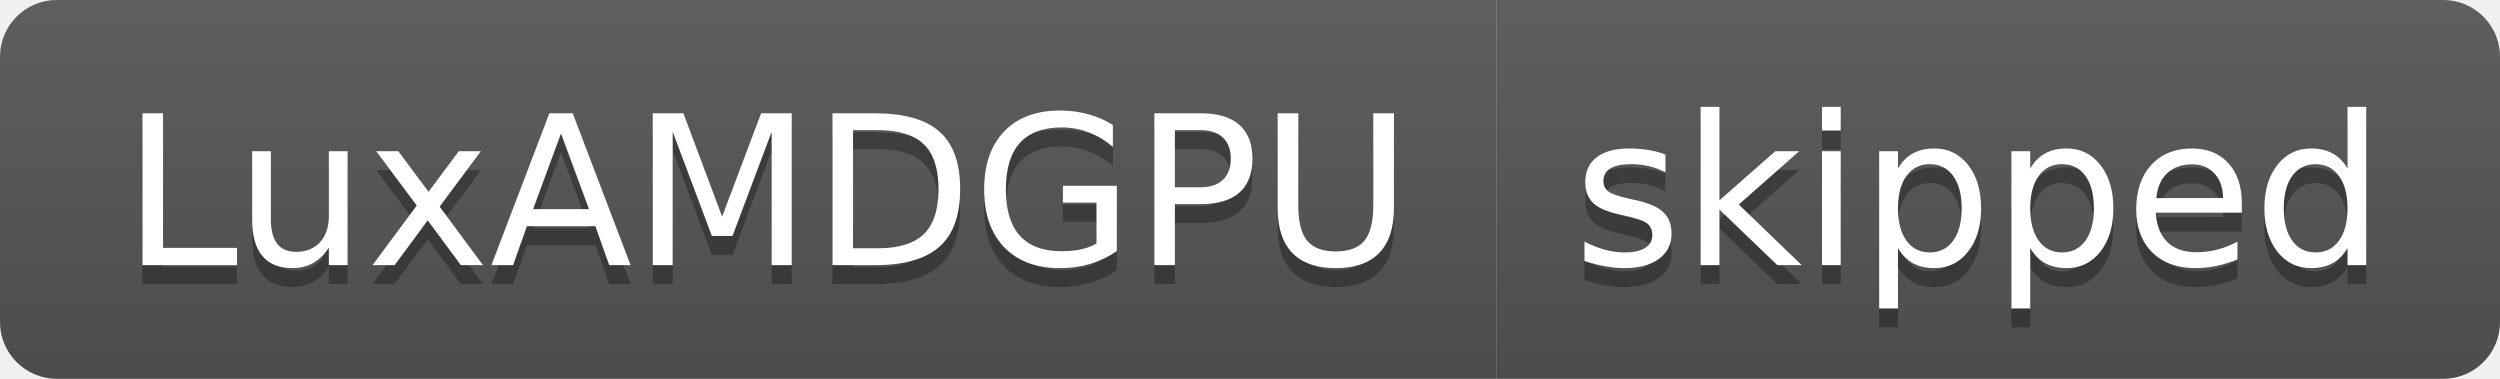
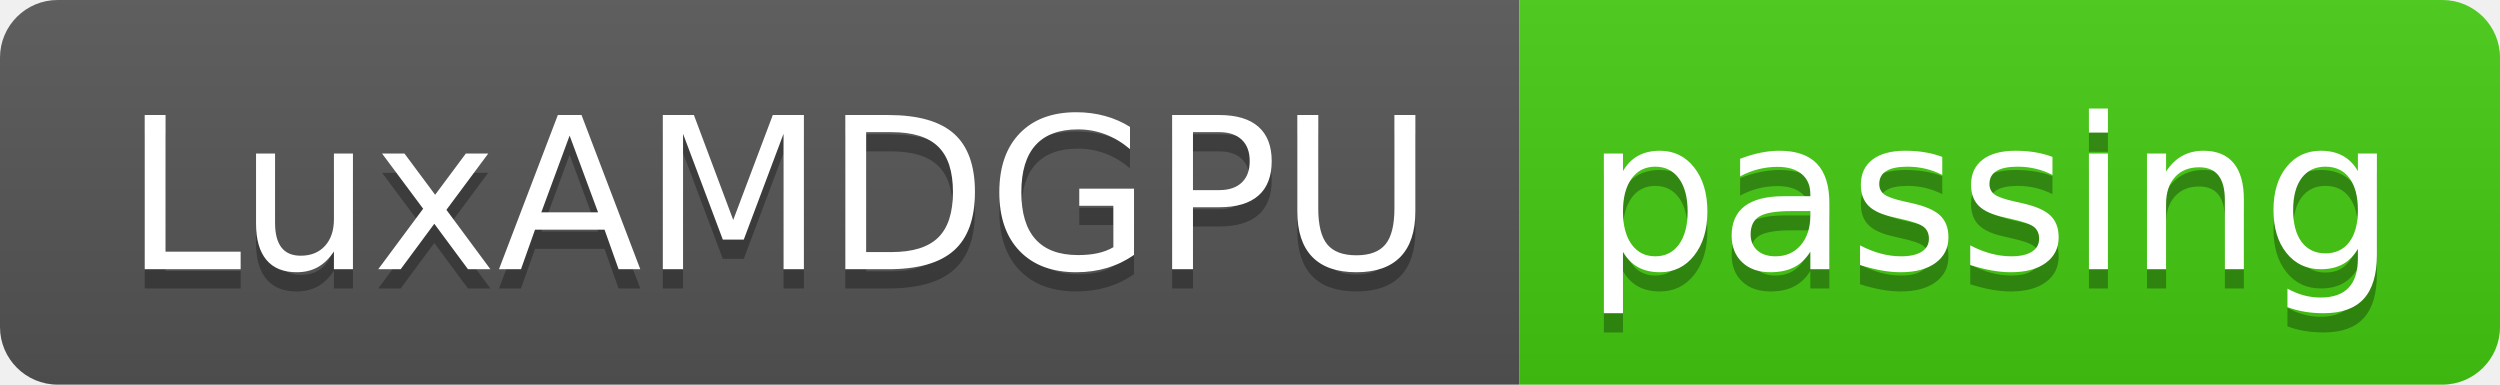
- <svg xmlns="http://www.w3.org/2000/svg" width="132" height="20" role="img" aria-label="LuxAMDGPU: skipped">
+ <svg xmlns="http://www.w3.org/2000/svg" width="130" height="20" role="img" aria-label="LuxAMDGPU: passing">
  <linearGradient id="s" x2="0" y2="100%">
    <stop offset="0" stop-color="#bbb" stop-opacity=".1" />
    <stop offset="1" stop-opacity=".1" />
  </linearGradient>
  <clipPath id="r">
-     <rect width="132" height="20" rx="3" fill="#fff" />
+     <rect width="130" height="20" rx="3" fill="#fff" />
  </clipPath>
  <g clip-path="url(#r)">
    <rect width="79" height="20" fill="#555" />
-     <rect x="79" width="53" height="20" fill="#555" />
-     <rect width="132" height="20" fill="url(#s)" />
+     <rect x="79" width="51" height="20" fill="#4c1" />
+     <rect width="130" height="20" fill="url(#s)" />
  </g>
  <g fill="#fff" text-anchor="middle" font-family="Verdana,Geneva,DejaVu Sans,sans-serif" text-rendering="geometricPrecision" font-size="110">
    <text aria-hidden="true" x="405" y="150" fill="#010101" fill-opacity=".3" transform="scale(.1)" textLength="690">LuxAMDGPU</text>
    <text x="405" y="140" transform="scale(.1)" fill="#fff" textLength="690">LuxAMDGPU</text>
-     <text aria-hidden="true" x="1045" y="150" fill="#010101" fill-opacity=".3" transform="scale(.1)" textLength="430">skipped</text>
-     <text x="1045" y="140" transform="scale(.1)" fill="#fff" textLength="430">skipped</text>
+     <text aria-hidden="true" x="1035" y="150" fill="#010101" fill-opacity=".3" transform="scale(.1)" textLength="410">passing</text>
+     <text x="1035" y="140" transform="scale(.1)" fill="#fff" textLength="410">passing</text>
  </g>
</svg>
